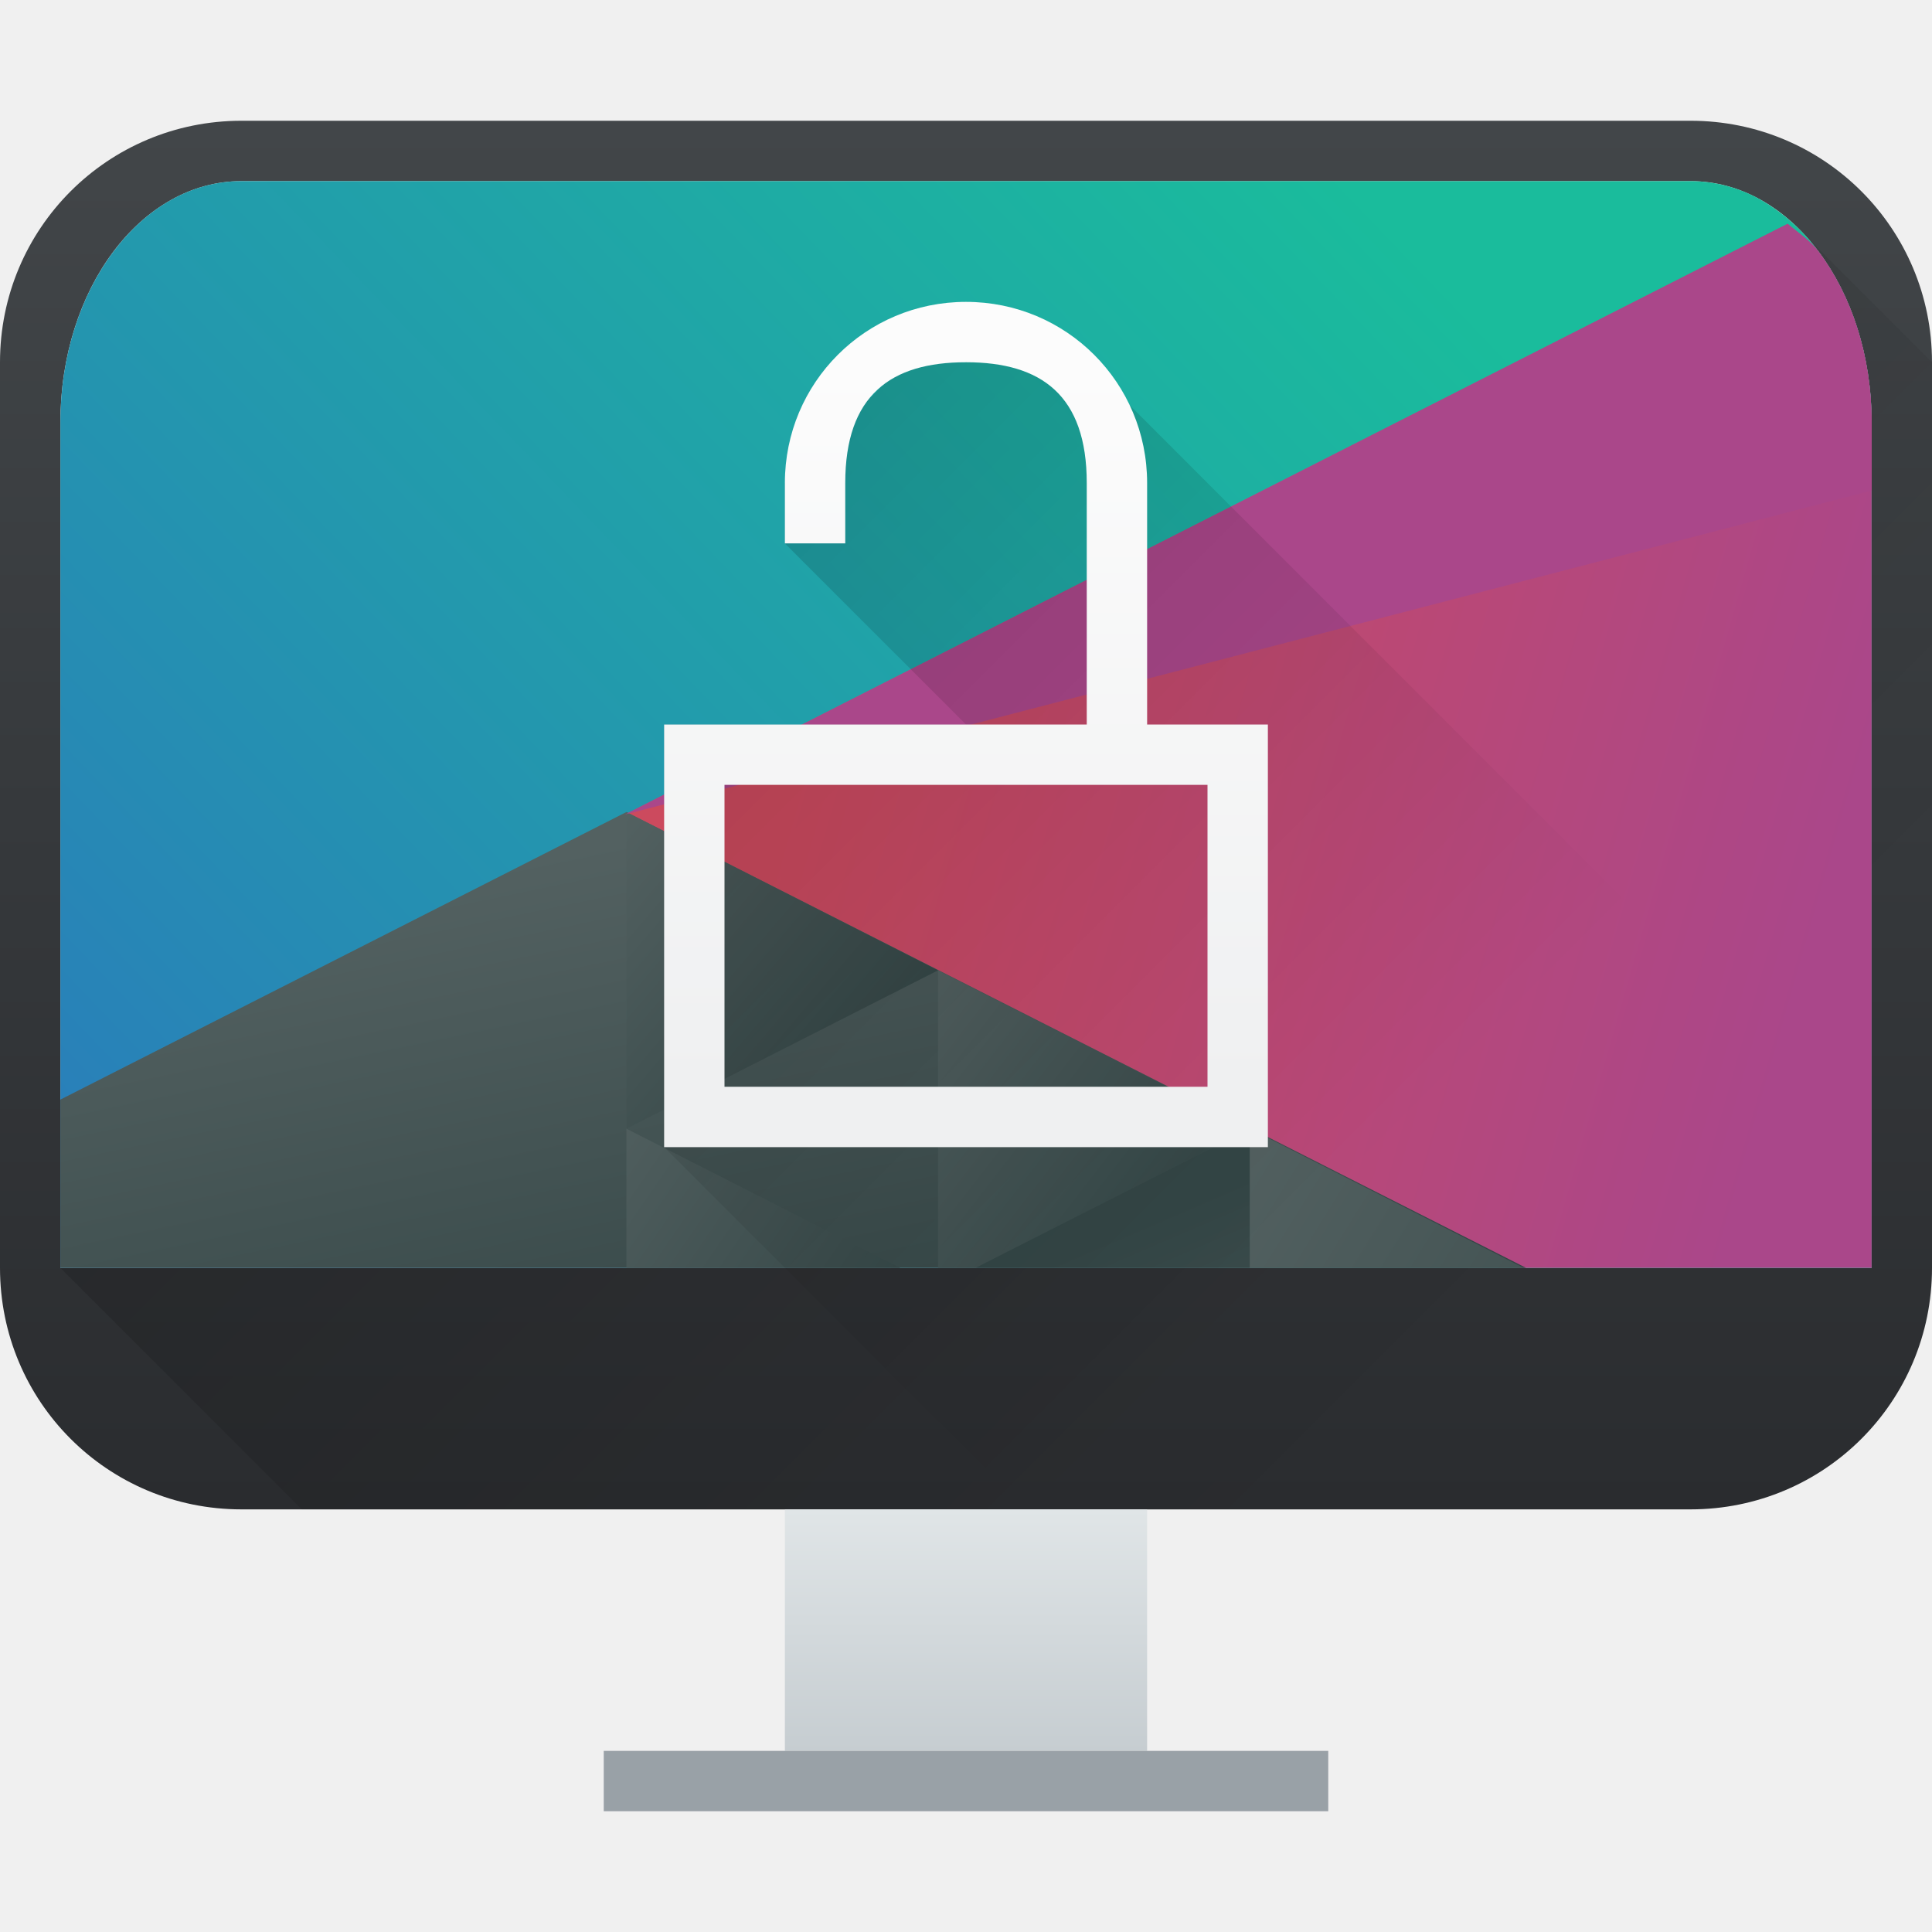
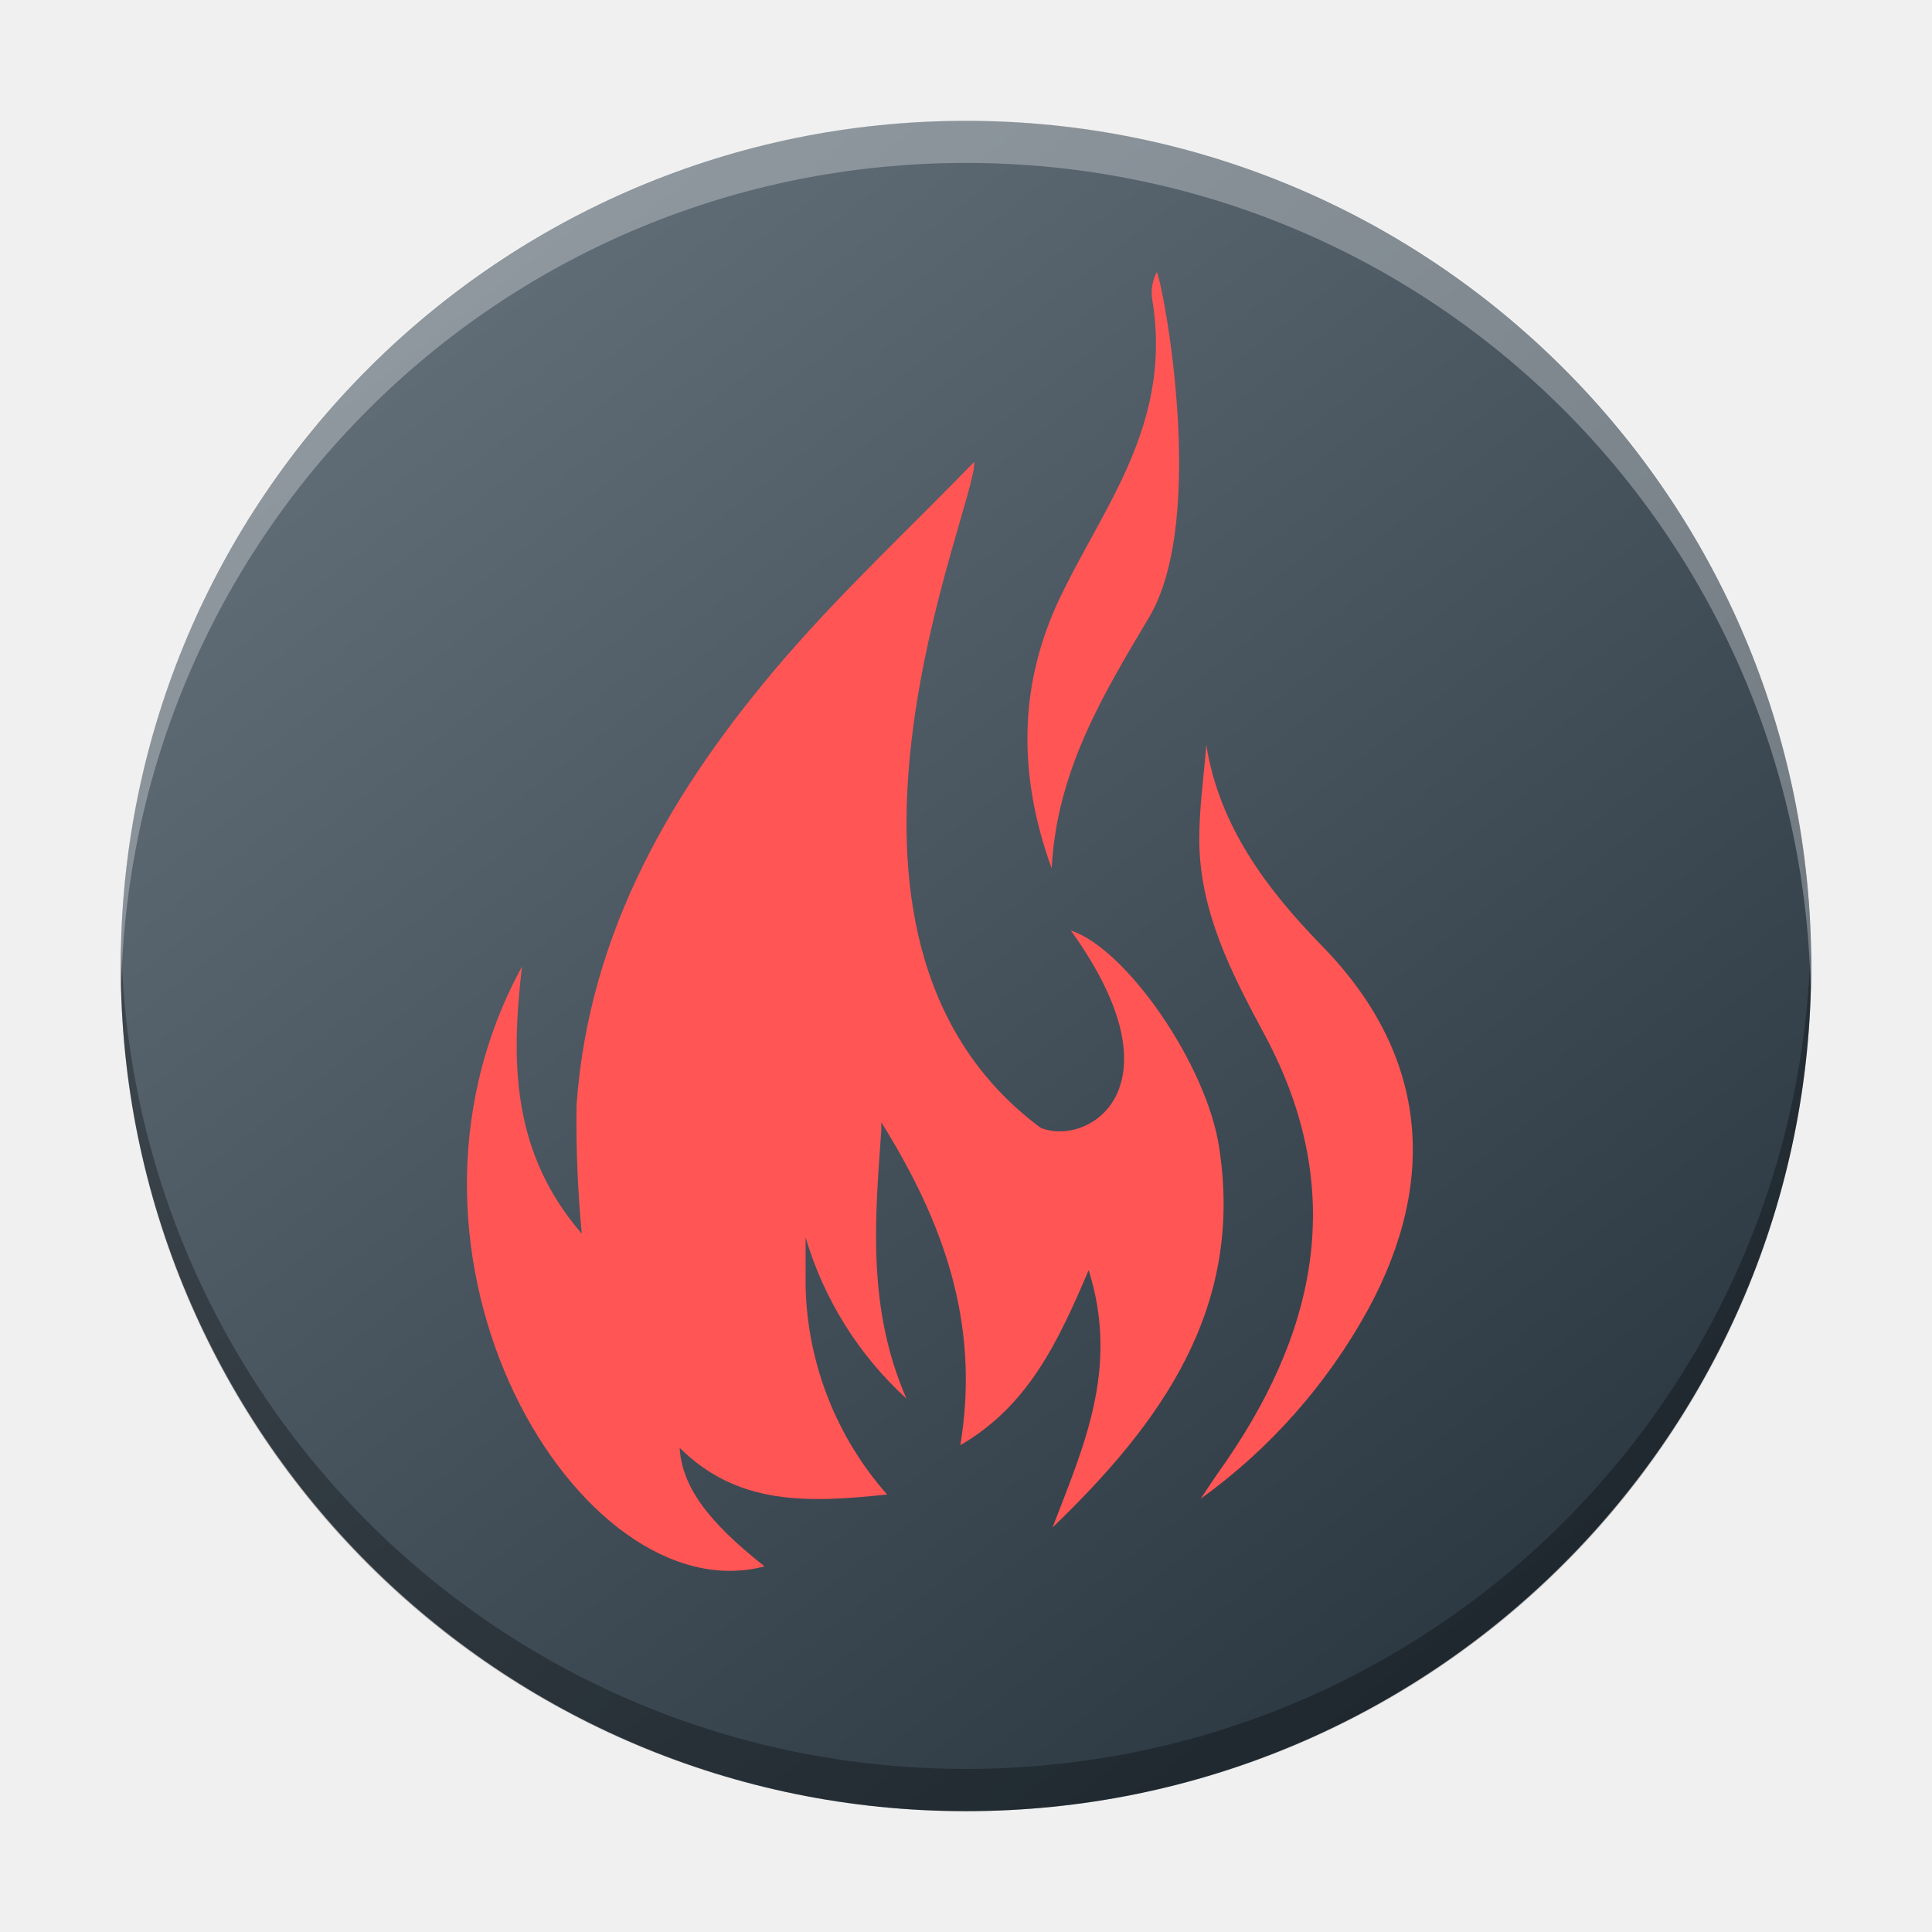
- <svg xmlns="http://www.w3.org/2000/svg" xmlns:xlink="http://www.w3.org/1999/xlink" width="32" height="32" version="1.1" id="svg82">
-   <defs id="defs50">
-     <linearGradient id="g">
-       <stop stop-color="#c6cdd1" id="stop2" />
-       <stop offset="1" stop-color="#e0e5e7" id="stop4" />
+ <svg xmlns="http://www.w3.org/2000/svg" xmlns:xlink="http://www.w3.org/1999/xlink" version="1.1" viewBox="0 0 48 48" id="svg71">
+   <defs id="defs41">
+     <linearGradient id="window-shadow">
+       <stop stop-opacity=".149" offset="0" id="stop2" />
    </linearGradient>
-     <linearGradient id="c">
-       <stop id="stop7" />
-       <stop offset="1" stop-opacity="0" id="stop9" />
+     <linearGradient id="linearGradient6580" x1="65.818" x2="-17.818" y1="1150.829" y2="1067.629" gradientTransform="matrix(0.9565217,0,0,1.153846,1.04348,-1253.879)" gradientUnits="userSpaceOnUse">
+       <stop stop-color="#1e2124" offset="0" id="stop5" />
+       <stop stop-color="#606a6c" offset="1" id="stop7" />
    </linearGradient>
-     <linearGradient id="b">
-       <stop stop-color="#2a2c2f" id="stop12" />
-       <stop offset="1" stop-color="#424649" id="stop14" />
+     <linearGradient id="linearGradient6572" x1="-56" x2="-56" y1="1124.862" y2="1118.862" gradientTransform="matrix(1,0,0,0.6666609,80,-706.902)" gradientUnits="userSpaceOnUse" xlink:href="#window-shadow" />
+     <linearGradient id="linearGradient6568" x1="27" x2="27" y1="50" y2="54" gradientTransform="translate(-3,-8)" gradientUnits="userSpaceOnUse">
+       <stop stop-color="#51595b" offset="0" id="stop11" />
+       <stop stop-color="#777c81" offset="1" id="stop13" />
    </linearGradient>
-     <linearGradient id="a">
-       <stop stop-color="#eff0f1" id="stop17" />
-       <stop offset="1" stop-color="#fcfcfc" id="stop19" />
+     <linearGradient id="shadow">
+       <stop offset="0" id="stop16" />
+       <stop stop-opacity="0" offset="1" id="stop18" />
    </linearGradient>
-     <linearGradient xlink:href="#a" id="t" y1="533.798" y2="521.798" x2="0" gradientUnits="userSpaceOnUse" gradientTransform="translate(-384.571,-515.798)" />
-     <linearGradient id="d">
-       <stop stop-color="#1abc9c" id="stop23" />
-       <stop offset="1" stop-color="#2980b9" id="stop25" />
+     <linearGradient id="linearGradient14245" x1="111.561" x2="123.561" y1="45.061" y2="57.061" gradientTransform="translate(-54.22752,-52.10524)" gradientUnits="userSpaceOnUse" xlink:href="#shadow" />
+     <linearGradient id="linearGradient14247" x1="125.439" x2="133.561" y1="35" y2="35" gradientTransform="translate(21.15271,-22.93934)" gradientUnits="userSpaceOnUse">
+       <stop stop-color="#2980b9" offset="0" id="stop22" />
    </linearGradient>
-     <linearGradient id="e">
-       <stop stop-color="#cc4a5e" id="stop28" />
-       <stop offset="1" stop-color="#aa478a" id="stop30" />
+     <linearGradient id="linearGradient14249" x1="115.5" x2="119.5" y1="39" y2="35" gradientTransform="translate(-80.36507,-71.03033)" gradientUnits="userSpaceOnUse" xlink:href="#shadow" />
+     <linearGradient id="linearGradient14251" x1="111.561" x2="124.561" y1="45.061" y2="58.061" gradientTransform="translate(-71.92562,-67.09088)" gradientUnits="userSpaceOnUse" xlink:href="#shadow" />
+     <linearGradient id="linearGradient14253" x1="131" x2="109.439" y1="49" y2="30.939" gradientTransform="translate(-80.36507,-71.03033)" gradientUnits="userSpaceOnUse">
+       <stop stop-color="#3498db" offset="0" id="stop27" />
+       <stop stop-color="#3daee9" offset="1" id="stop29" />
    </linearGradient>
-     <linearGradient id="f">
-       <stop stop-color="#334545" id="stop33" />
-       <stop offset="1" stop-color="#536161" id="stop35" />
+     <linearGradient id="linearGradient17639" x1="-36" x2="-36" y1="1115.362" y2="1108.362" gradientTransform="matrix(1,0,0,0.5714261,60,-627.3471)" gradientUnits="userSpaceOnUse">
+       <stop stop-color="#95a5a6" offset="0" id="stop32" />
+       <stop stop-color="#bdc3c7" offset="1" id="stop34" />
    </linearGradient>
-     <linearGradient xlink:href="#b" id="h" x1="0" y1="25" x2="0" y2="2" gradientUnits="userSpaceOnUse" />
-     <linearGradient xlink:href="#c" id="i" gradientUnits="userSpaceOnUse" x1="393.571" y1="519.798" x2="410.571" y2="536.798" gradientTransform="translate(-384.571,-515.798)" />
-     <linearGradient xlink:href="#d" id="j" y1="503.079" x1="418.17" y2="531.458" x2="384.571" gradientUnits="userSpaceOnUse" gradientTransform="matrix(0.625,0,0,0.55,-239.357,-274.088)" />
-     <linearGradient xlink:href="#e" id="k" y1="521.633" x1="404.045" y2="528.35" x2="430.736" gradientUnits="userSpaceOnUse" gradientTransform="matrix(0.625,0,0,0.55,-239.357,-274.088)" />
-     <linearGradient xlink:href="#f" id="l" y1="542.224" x1="398.092" y2="524.9" x2="394.003" gradientUnits="userSpaceOnUse" gradientTransform="matrix(0.625,0,0,0.55,-239.357,-274.088)" />
-     <linearGradient xlink:href="#f" id="m" y1="568.798" x1="431.571" y2="562.798" x2="439.571" gradientUnits="userSpaceOnUse" gradientTransform="matrix(-0.625,0,0,0.55,285.107,-296.088)" />
-     <linearGradient xlink:href="#f" id="n" y1="581.87" x1="406.537" y2="572.678" x2="423.32" gradientUnits="userSpaceOnUse" gradientTransform="matrix(-0.625,0,0,0.55,285.107,-296.088)" />
-     <linearGradient xlink:href="#f" id="o" y1="572.334" x1="423.054" y2="566.766" x2="431.225" gradientUnits="userSpaceOnUse" gradientTransform="matrix(-0.625,0,0,0.55,285.107,-296.088)" />
-     <linearGradient xlink:href="#f" id="p" y1="577.102" x1="431.313" y2="571.445" x2="440.632" gradientUnits="userSpaceOnUse" gradientTransform="matrix(-0.625,0,0,0.55,285.107,-296.088)" />
-     <linearGradient xlink:href="#f" id="q" y1="577.362" x1="430.567" y2="591.328" x2="423.75" gradientUnits="userSpaceOnUse" gradientTransform="matrix(-0.625,0,0,0.55,285.107,-296.088)" />
-     <linearGradient xlink:href="#g" id="r" y1="542.798" y2="538.798" x2="0" gradientUnits="userSpaceOnUse" gradientTransform="translate(-384.571,-513.798)" />
-     <linearGradient xlink:href="#c" id="s" gradientUnits="userSpaceOnUse" x1="9" y1="5" x2="23" y2="19" />
+     <linearGradient id="linearGradient17619" x1="96" x2="144" y1="21" y2="21" gradientTransform="translate(-96,-13.99997)" gradientUnits="userSpaceOnUse">
+       <stop stop-color="#fff" stop-opacity=".149" offset="0" id="stop37" />
+     </linearGradient>
+     <linearGradient id="linearGradient20241" x1="-60" x2="-12" y1="1114.362" y2="1114.362" gradientTransform="translate(60,-1105.362)" gradientUnits="userSpaceOnUse" xlink:href="#window-shadow" />
+     <linearGradient gradientTransform="matrix(1.049964,0,0,1.049904,-452.9848,-525.9398)" gradientUnits="userSpaceOnUse" x2="426.695" y2="499.921" y1="547.675" id="a-6" x1="389.32">
+       <stop stop-color="#18222a" style="stop-color:#1e2b35;stop-opacity:1" id="stop216" />
+       <stop stop-color="#566069" offset="1" style="stop-color:#6d7983;stop-opacity:1" id="stop218" />
+     </linearGradient>
+     <linearGradient id="paint0_linear-3" x1="51" y1="10" x2="11" y2="50" gradientUnits="userSpaceOnUse" gradientTransform="matrix(0.6600011,0,0,0.6600011,4.126492,5.679987)">
+       <stop stop-color="#6EB4D9" id="stop229" />
+       <stop offset="1" stop-color="#004E6E" id="stop231" />
+     </linearGradient>
+     <linearGradient id="paint1_linear-6" x1="8" y1="8" x2="48" y2="48" gradientUnits="userSpaceOnUse" gradientTransform="matrix(0.6600011,0,0,0.6600011,4.126492,5.679987)">
+       <stop stop-color="#44F0D3" id="stop234" />
+       <stop offset="1" stop-color="#3DAEE9" id="stop236" />
+     </linearGradient>
+     <linearGradient id="b" y1="10" y2="32" x2="0" gradientUnits="userSpaceOnUse" gradientTransform="matrix(0.6636363,0,0,0.6636363,7.34289,6.564421)">
+       <stop stop-color="#f67400" id="stop7-3" />
+       <stop offset="1" stop-color="#ed1515" id="stop9" />
+     </linearGradient>
  </defs>
-   <path d="M 4,2 C 1.784,2 0,3.784 0,6 v 15 c 0,2.216 1.784,4 4,4 h 24 c 2.216,0 4,-1.784 4,-4 V 6 C 32,3.784 30.216,2 28,2 Z m 0,1 h 24 c 1.662,0 3,1.784 3,4 V 21 H 1 V 7 C 1,4.784 2.338,3 4,3 Z" id="path52" style="fill:url(#h);paint-order:stroke fill markers" />
-   <path d="m 30,4 1,3 V 21 H 1 l 4,4 h 23 c 0.554,0 1.082,-0.11 1.561,-0.312 a 3.989,3.989 0 0 0 1.27,-0.858 c 0.361,-0.361 0.655,-0.79 0.857,-1.27 A 4.008,4.008 0 0 0 32,21 V 6 Z" id="path54" style="opacity:0.2;fill:url(#i);fill-rule:evenodd" />
-   <path d="M 4,3 C 3.585,3 3.19,3.11 2.83,3.313 2.471,3.514 2.149,3.808 1.877,4.17 1.335,4.893 1,5.892 1,7 V 21 H 31 V 7 C 31,5.892 30.666,4.893 30.123,4.17 A 3.117,3.117 0 0 0 29.17,3.313 2.371,2.371 0 0 0 28,3 Z" id="path56" style="fill:url(#j)" />
-   <path d="M 25.137,21 H 31 V 7 C 31,5.892 30.666,4.893 30.123,4.17 29.977,3.975 29.783,3.858 29.61,3.707 L 10.354,13.49 Z" id="path58" style="fill:url(#k)" />
-   <path d="M 10.375,13.45 1,18.213 V 21 h 24.277 z" id="path60" style="fill:url(#l)" />
-   <path d="M 15.537,16.072 10.375,13.45 v 5.245 z" id="path62" style="fill:url(#m)" />
-   <path d="M 20.699,18.694 V 21 h 4.538 z" id="path64" style="fill:url(#n)" />
-   <path d="M 15.537,16.072 V 21 h 0.625 l 4.537,-2.305 z" id="path66" style="fill:url(#o)" />
-   <path d="M 10.375,18.695 V 21 h 4.537 z" id="path68" style="fill:url(#p)" />
-   <path d="M 20.699,18.694 16.16,21 h 4.539 z" id="path70" style="fill:url(#q)" />
-   <path d="M 31,8.125 V 7 C 31,5.892 30.665,4.893 30.123,4.17 29.977,3.975 29.783,3.858 29.609,3.707 L 10.354,13.49 Z" id="path72" style="fill:#aa478a" />
-   <path d="m 13,25 h 6 v 4 h -6 z" id="path74" style="fill:url(#r)" />
-   <path d="m 10,29 h 12 v 1 H 10 Z" id="path76" style="fill:#99a1a7" />
-   <path d="m 16,5 v 1 h -1 l -1,1 -1,1 v 1 l 3,3 h -5 v 7 l 2,2 4,4 h 11 c 0.554,0 1.082,-0.11 1.561,-0.313 a 3.988,3.988 0 0 0 1.27,-0.857 c 0.361,-0.361 0.655,-0.79 0.857,-1.27 A 4.008,4.008 0 0 0 32,21 V 20 L 31,19 18,6 Z" id="path78" style="opacity:0.2;fill:url(#s);fill-rule:evenodd" />
-   <path d="m 16,5 c -1.662,0 -3,1.338 -3,3 v 1 h 1 V 8 c 0,-1.454 0.754,-2 2,-2 1.247,0 2,0.546 2,2 v 4 h -7 v 7 H 21 V 12 H 19 V 8 C 19,6.338 17.662,5 16,5 Z m -4,8 h 8 v 5 h -8 z" id="path80" style="fill:url(#t)" />
+   <rect width="41.999" x="-44.999" y="3.002" rx="20.999" height="41.996" transform="scale(-1,1)" style="display:inline;overflow:visible;fill:url(#a-6);stroke-width:2.94;stroke-opacity:0.55" id="rect223" ry="20.998" />
+   <path style="display:inline;overflow:visible;opacity:0.3;fill:#000000;fill-opacity:1;stroke-width:2.94;stroke-opacity:0.55" d="m 3.012,23.475 c -0.004,0.175 -0.013,0.349 -0.013,0.525 0,11.633 9.366,20.998 20.999,20.998 11.634,0 20.999,-9.365 20.999,-20.998 0,-0.176 -0.008,-0.349 -0.013,-0.525 -0.277,11.388 -9.534,20.473 -20.987,20.473 -11.457,0 -20.709,-9.085 -20.987,-20.473" id="path225" />
+   <path d="m 3.012,24.521 c -0.004,-0.175 -0.013,-0.348 -0.013,-0.525 0,-11.633 9.366,-20.998 20.999,-20.998 11.634,0 20.999,9.365 20.999,20.998 0,0.176 -0.008,0.35 -0.013,0.525 -0.277,-11.388 -9.534,-20.473 -20.987,-20.473 -11.457,0 -20.709,9.085 -20.987,20.473" style="display:inline;overflow:visible;opacity:0.3;fill:#ffffff;fill-opacity:1;stroke-width:2.94;stroke-opacity:0.55" id="path229" />
+   <path d="m 32.852,23.508 c 2.588,2.653 2.909,5.767 1.137,9.027 -1.02,1.857 -2.44,3.463 -4.159,4.701 0.212,-0.317 0.321,-0.485 0.434,-0.645 2.441,-3.414 3.254,-6.989 1.147,-10.898 -0.816,-1.513 -1.618,-3.073 -1.615,-4.848 0,-0.782 0.113,-1.56 0.174,-2.339 0.317,2.001 1.485,3.571 2.882,5.002 z" id="path1008" style="fill:#ff5555;stroke-width:0.061" />
+   <path d="m 26.129,21.575 c -0.833,-2.287 -0.84,-4.541 0.208,-6.73 0.423,-0.884 0.922,-1.707 1.366,-2.588 0.779,-1.543 1.219,-3.018 0.925,-4.814 -0.039,-0.234 0.001,-0.474 0.113,-0.683 0.14,0.239 1.28,6.087 -0.188,8.57 -1.134,1.905 -2.298,3.81 -2.424,6.245 z" id="path1010" style="fill:#ff5555;stroke-width:0.061" />
+   <path d="m 30.288,28.499 c -0.311,-2.049 -2.308,-4.934 -3.684,-5.381 2.837,3.937 0.407,5.388 -0.754,4.899 -6.422,-4.78 -1.557,-15.469 -1.646,-16.542 -1.591,1.642 -3.274,3.206 -4.759,4.934 -2.731,3.182 -4.814,6.723 -5.121,11.045 -0.015,1.067 0.028,2.134 0.13,3.196 -1.755,-2.028 -1.758,-4.295 -1.485,-6.637 -3.95,7.234 1.454,16.115 6.026,14.903 -1.41,-1.113 -2.049,-1.98 -2.11,-2.946 1.454,1.441 3.192,1.366 5.155,1.161 h 2.41e-4 C 20.782,35.707 20.066,33.887 20.015,31.989 v -1.246 2.4e-4 c 0.454,1.538 1.321,2.924 2.506,4.005 -0.983,-2.253 -0.782,-4.462 -0.625,-6.675 v -0.191 c 1.523,2.448 2.468,4.971 1.963,8.023 1.687,-0.98 2.421,-2.55 3.189,-4.35 0.768,2.448 -0.13,4.387 -0.898,6.395 2.67,-2.574 4.766,-5.422 4.138,-9.451 z" id="path1012" style="fill:#ff5555;stroke-width:0.061" />
</svg>
